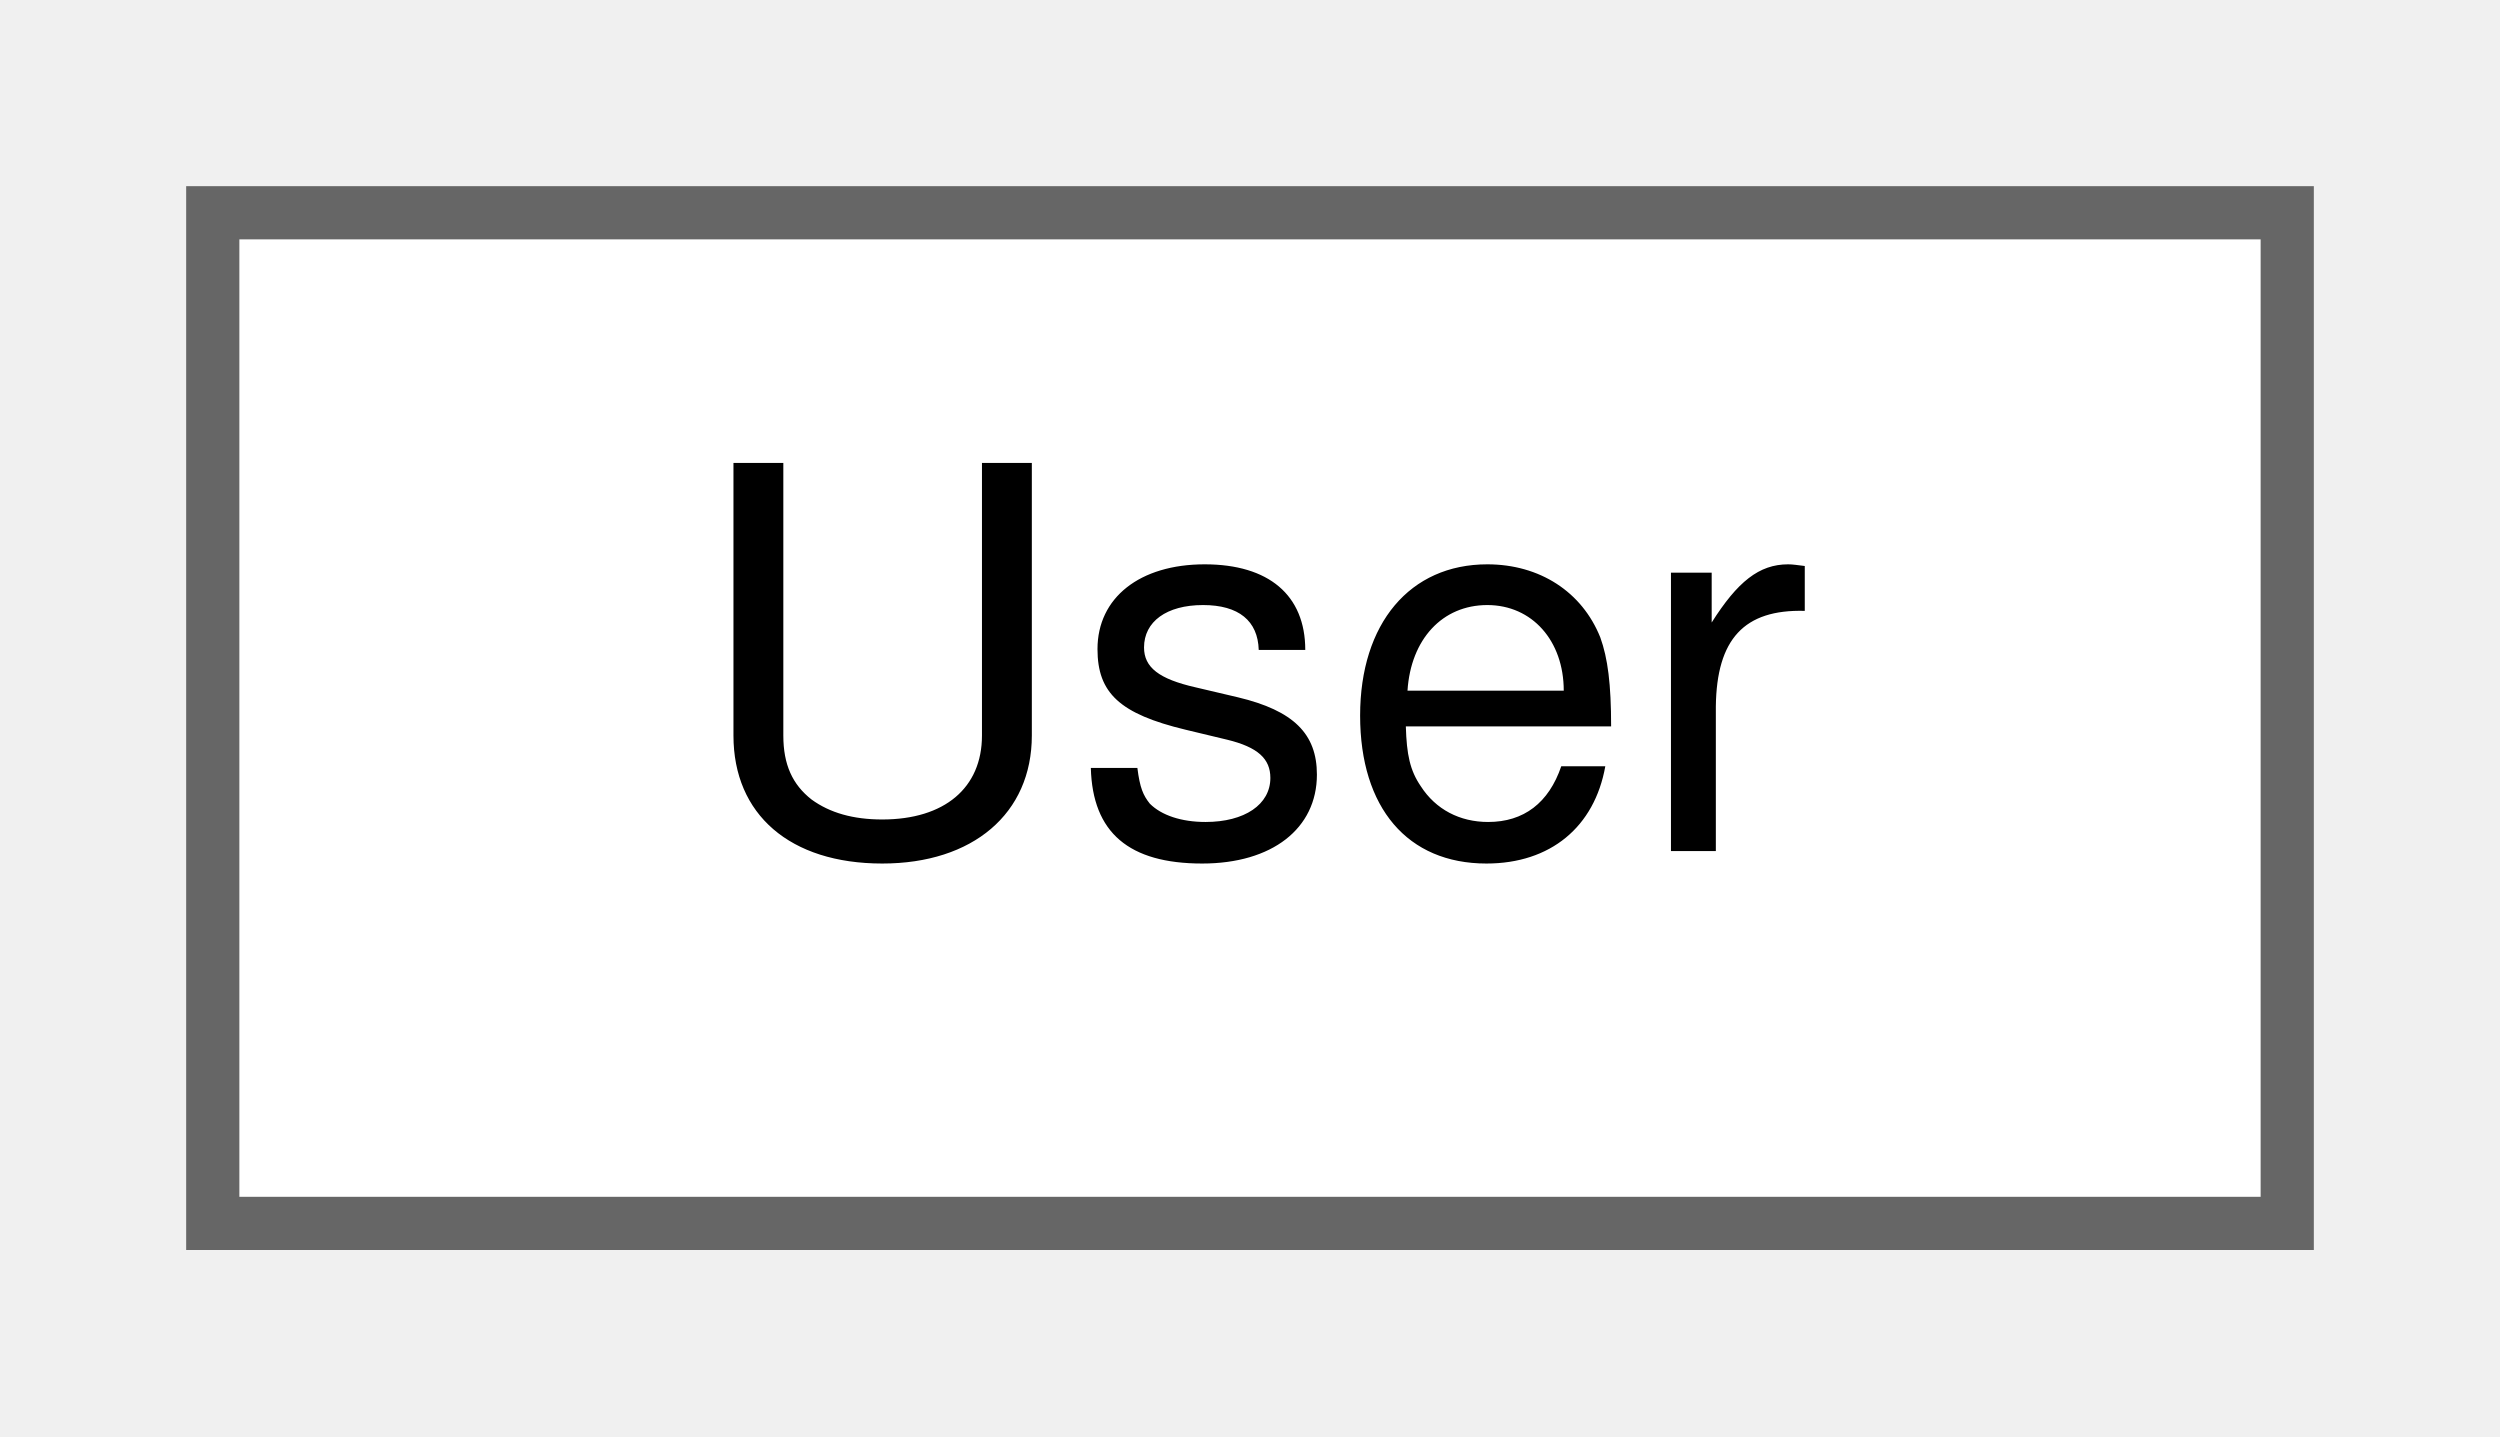
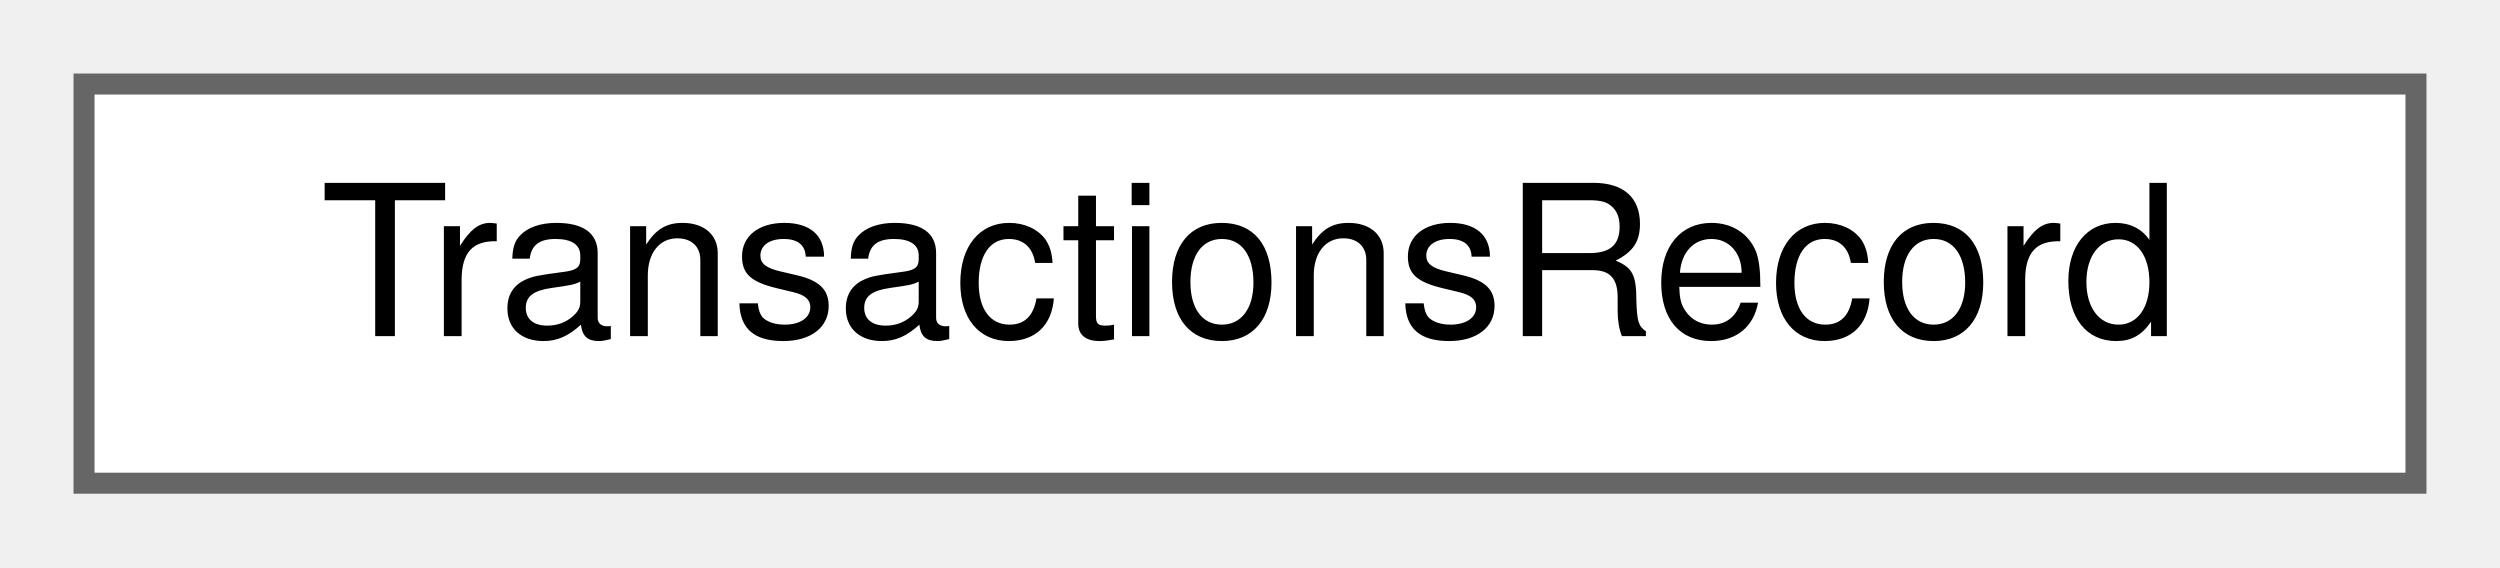
- <svg xmlns="http://www.w3.org/2000/svg" xmlns:xlink="http://www.w3.org/1999/xlink" width="47pt" height="27pt" viewBox="0.00 0.00 47.00 27.00">
+ <svg xmlns="http://www.w3.org/2000/svg" xmlns:xlink="http://www.w3.org/1999/xlink" width="119pt" height="27pt" viewBox="0.00 0.00 119.00 27.00">
  <g id="graph0" class="graph" transform="scale(1 1) rotate(0) translate(4 23)">
    <g id="Node000000" class="node">
      <g id="a_Node000000">
-         <a xlink:href="classUser.html" target="_top" xlink:title=" ">
-           <polygon fill="white" stroke="#666666" points="39,-19 0,-19 0,0 39,0 39,-19" />
-           <text text-anchor="middle" x="19.5" y="-7" font-family="Helvetica,sans-Serif" font-size="10.00">User</text>
+         <a xlink:href="classTransactionsRecord.html" target="_top" xlink:title="Once a Transaction is added to the Record, it is immutable.">
+           <polygon fill="white" stroke="#666666" points="111,-19 0,-19 0,0 111,0 111,-19" />
+           <text text-anchor="middle" x="55.5" y="-7" font-family="Helvetica,sans-Serif" font-size="10.00">TransactionsRecord</text>
        </a>
      </g>
    </g>
  </g>
</svg>
